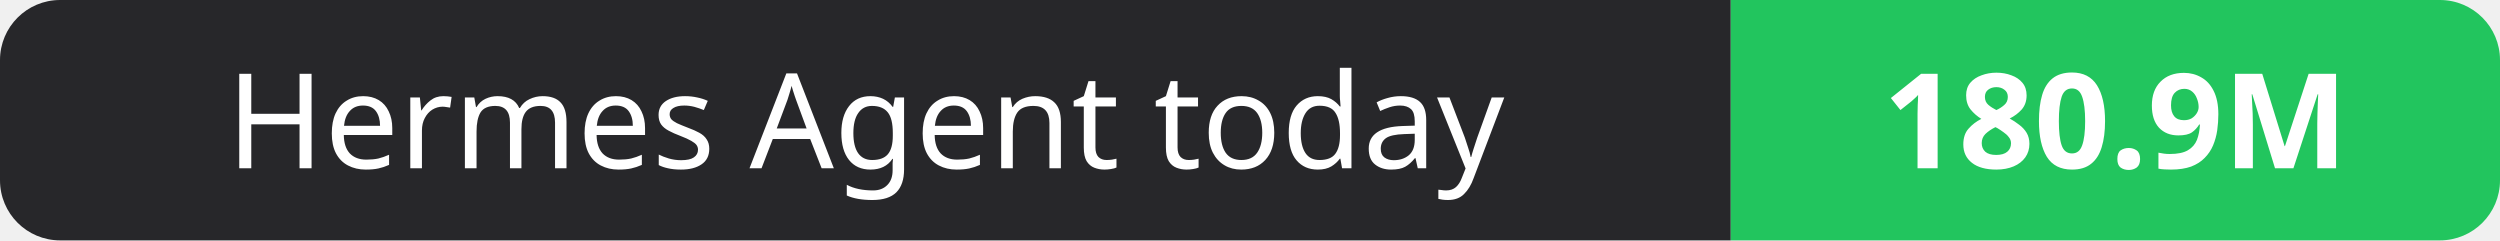
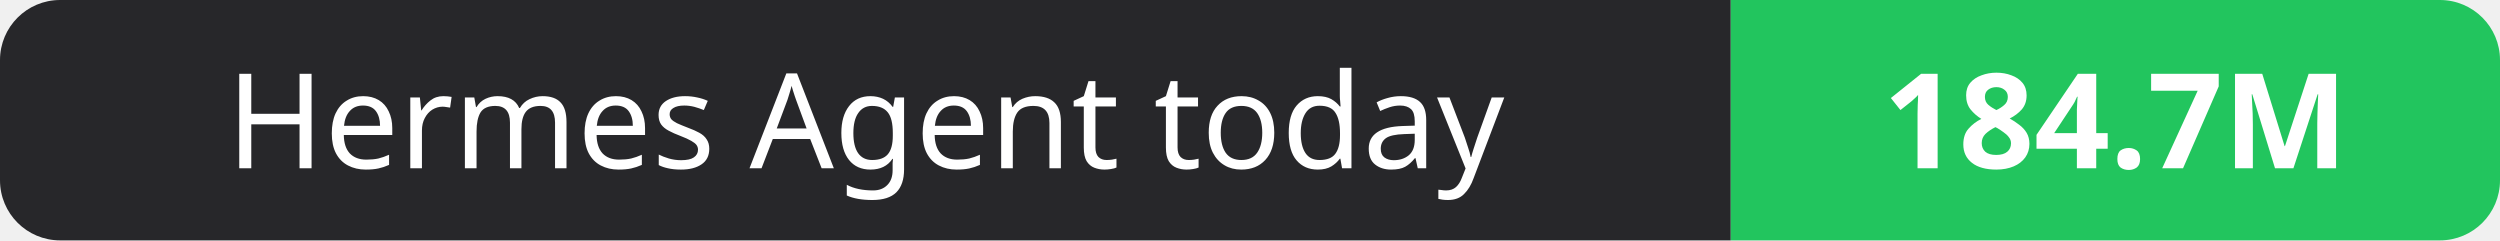
- <svg xmlns="http://www.w3.org/2000/svg" width="208" height="20" role="img" aria-label="Hermes Agent today: 180.9M">
+ <svg xmlns="http://www.w3.org/2000/svg" width="208" height="20" role="img" aria-label="Hermes Agent today: 184.7M">
  <clipPath id="r">
    <rect width="208" height="20" rx="5" fill="#fff" />
  </clipPath>
  <g clip-path="url(#r)">
    <rect width="144" height="20" fill="#27272a" />
    <rect x="144" width="64" height="20" fill="#22c55e" />
  </g>
  <g fill="#fff" text-anchor="middle" font-family="Verdana,Geneva,sans-serif" font-size="11">
    <text x="72.0" y="14">Hermes Agent today</text>
-     <text x="176.0" y="14" font-weight="700">180.9M</text>
+     <text x="176.0" y="14" font-weight="700">184.7M</text>
  </g>
</svg>
